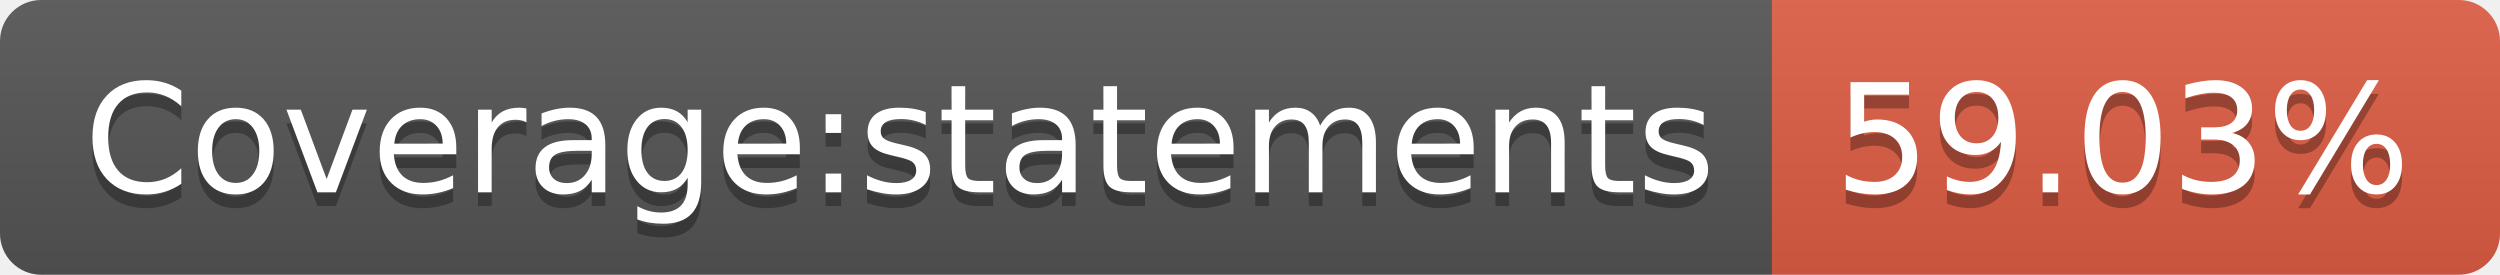
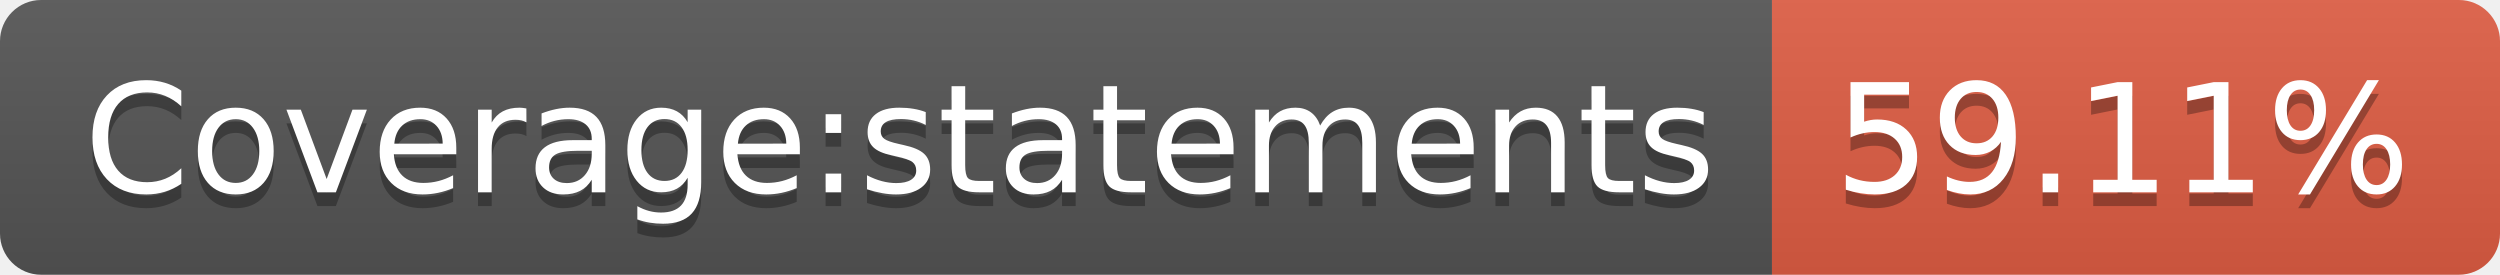
- <svg xmlns="http://www.w3.org/2000/svg" width="182" height="20" role="img" aria-label="Coverage:statements: 59.03%">
+ <svg xmlns="http://www.w3.org/2000/svg" width="182" height="20" role="img" aria-label="Coverage:statements: 59.11%">
  <linearGradient id="s" x2="0" y2="100%">
    <stop offset="0" stop-color="#bbb" stop-opacity=".1" />
    <stop offset="1" stop-opacity=".1" />
  </linearGradient>
  <clipPath id="r">
    <rect width="182" height="20" rx="3" fill="#fff" />
  </clipPath>
  <g clip-path="url(#r)">
    <rect width="129" height="20" fill="#555" />
    <rect x="129" width="53" height="20" fill="#e05d44" />
    <rect width="182" height="20" fill="url(#s)" />
  </g>
  <g fill="#fff" text-anchor="middle" font-family="Verdana,Geneva,DejaVu Sans,sans-serif" text-rendering="geometricPrecision" font-size="110">
    <text aria-hidden="true" x="655" y="150" fill="#010101" fill-opacity=".3" transform="scale(.1)" textLength="1190">Coverage:statements</text>
    <text x="655" y="140" transform="scale(.1)" fill="#fff" textLength="1190">Coverage:statements</text>
-     <text aria-hidden="true" x="1545" y="150" fill="#010101" fill-opacity=".3" transform="scale(.1)" textLength="430">59.03%</text>
-     <text x="1545" y="140" transform="scale(.1)" fill="#fff" textLength="430">59.03%</text>
+     <text aria-hidden="true" x="1545" y="150" fill="#010101" fill-opacity=".3" transform="scale(.1)" textLength="430">59.11%</text>
+     <text x="1545" y="140" transform="scale(.1)" fill="#fff" textLength="430">59.11%</text>
  </g>
</svg>
